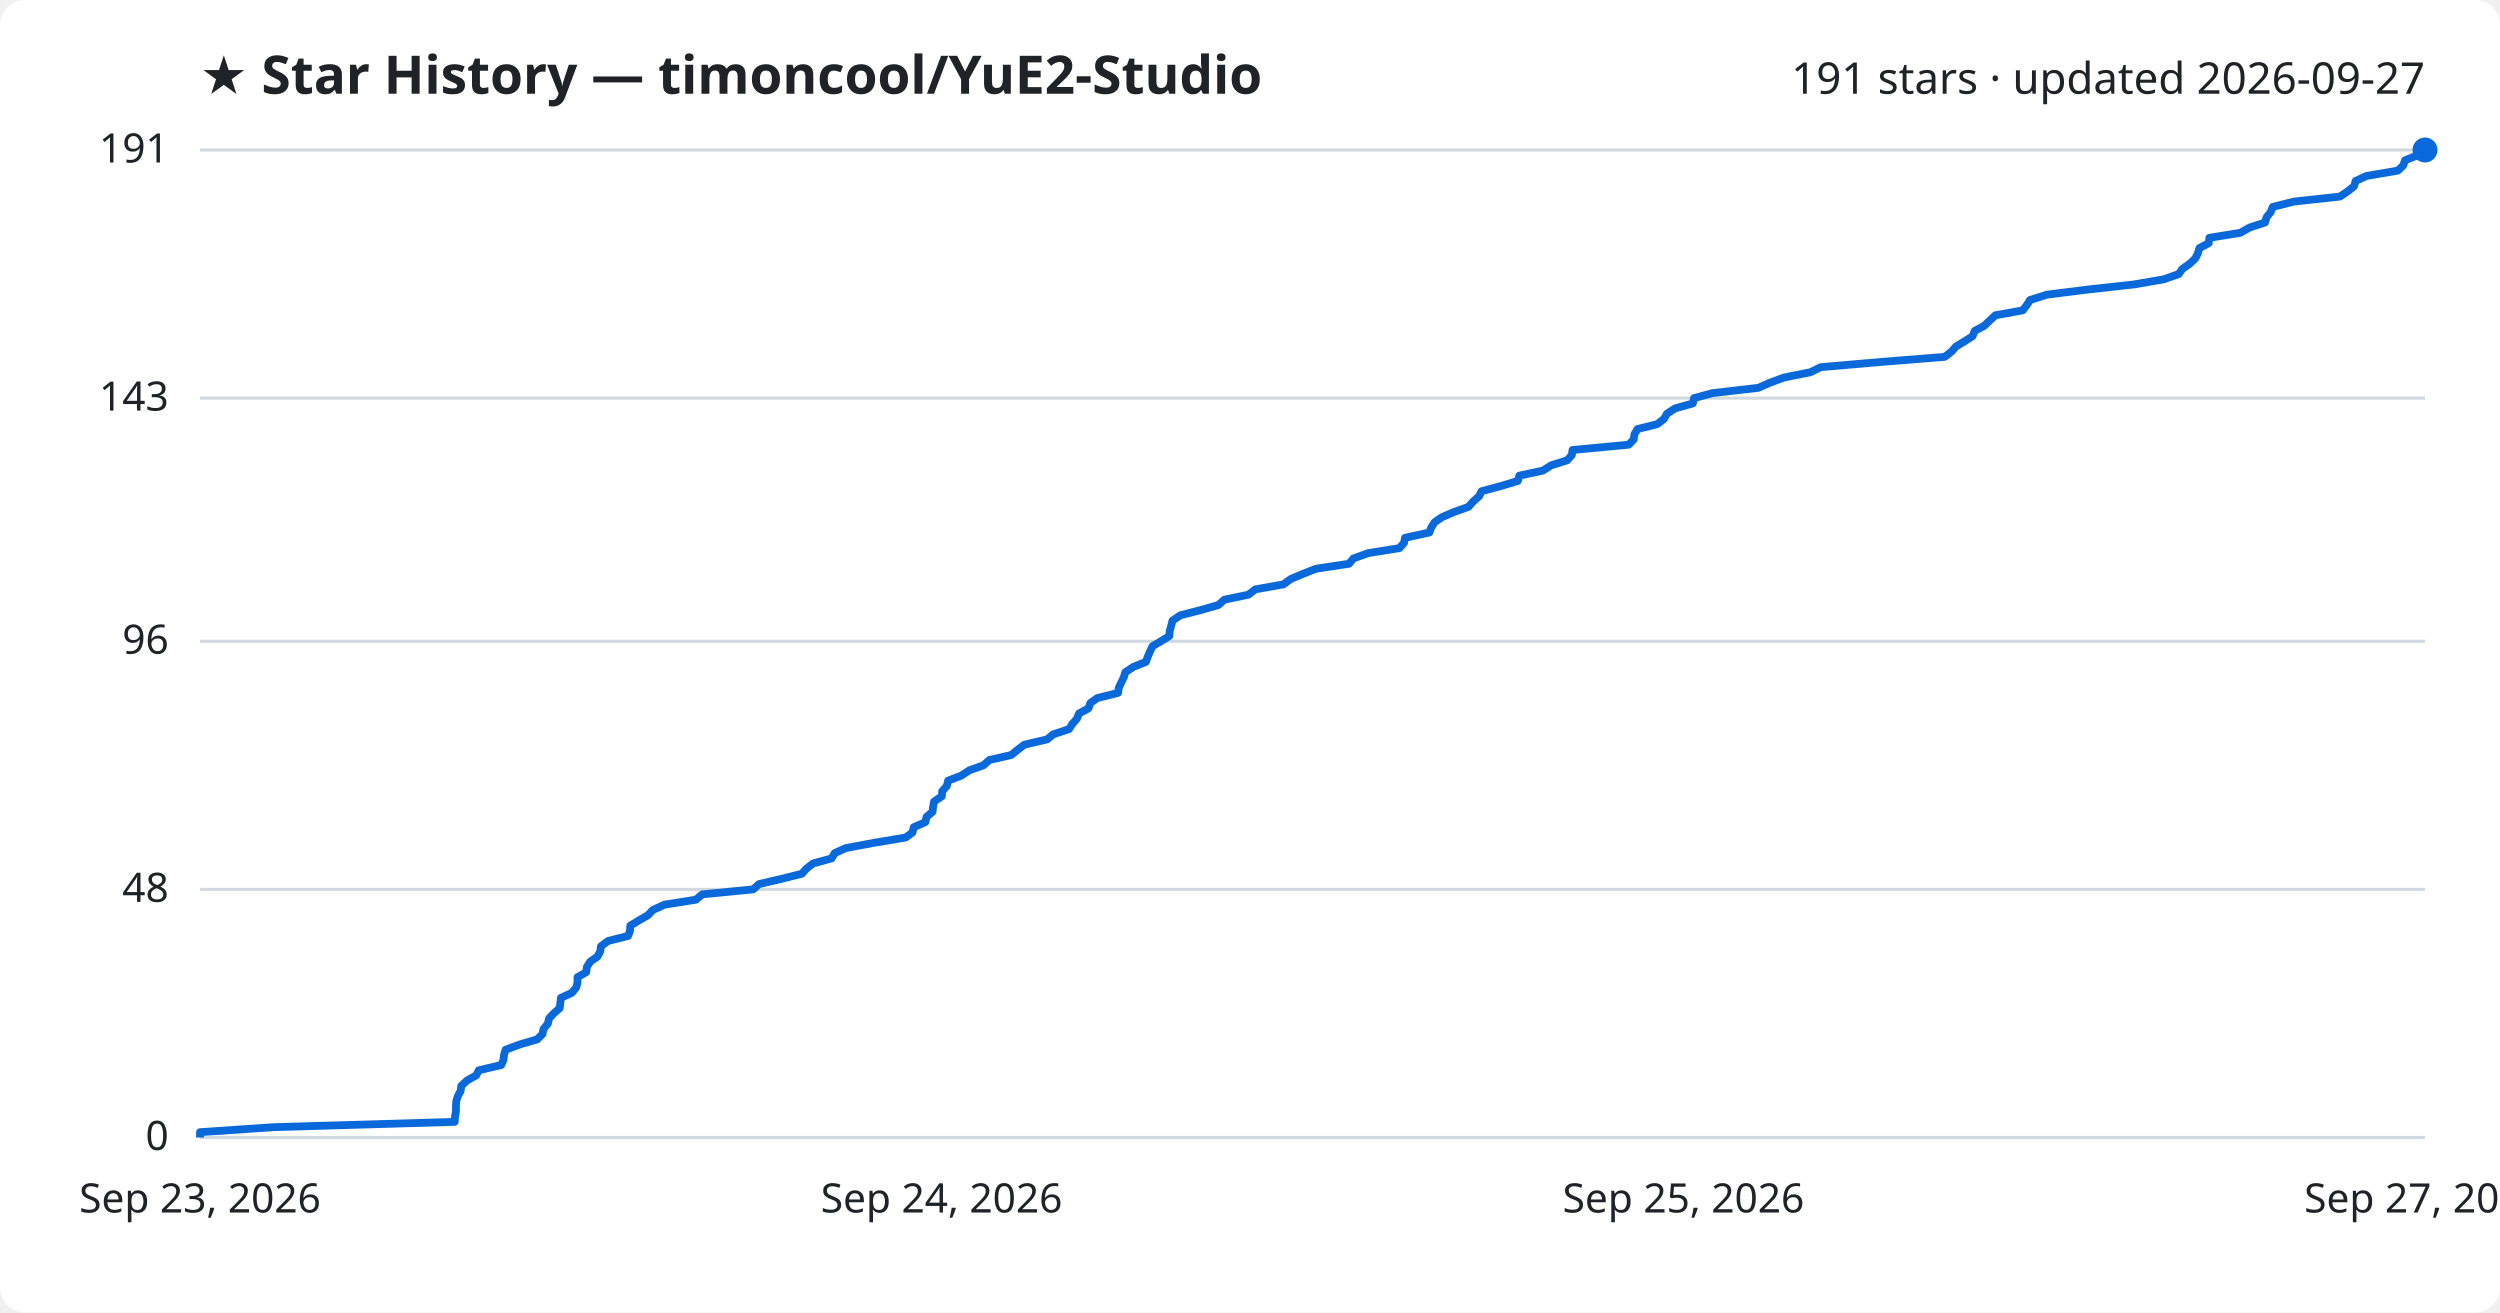
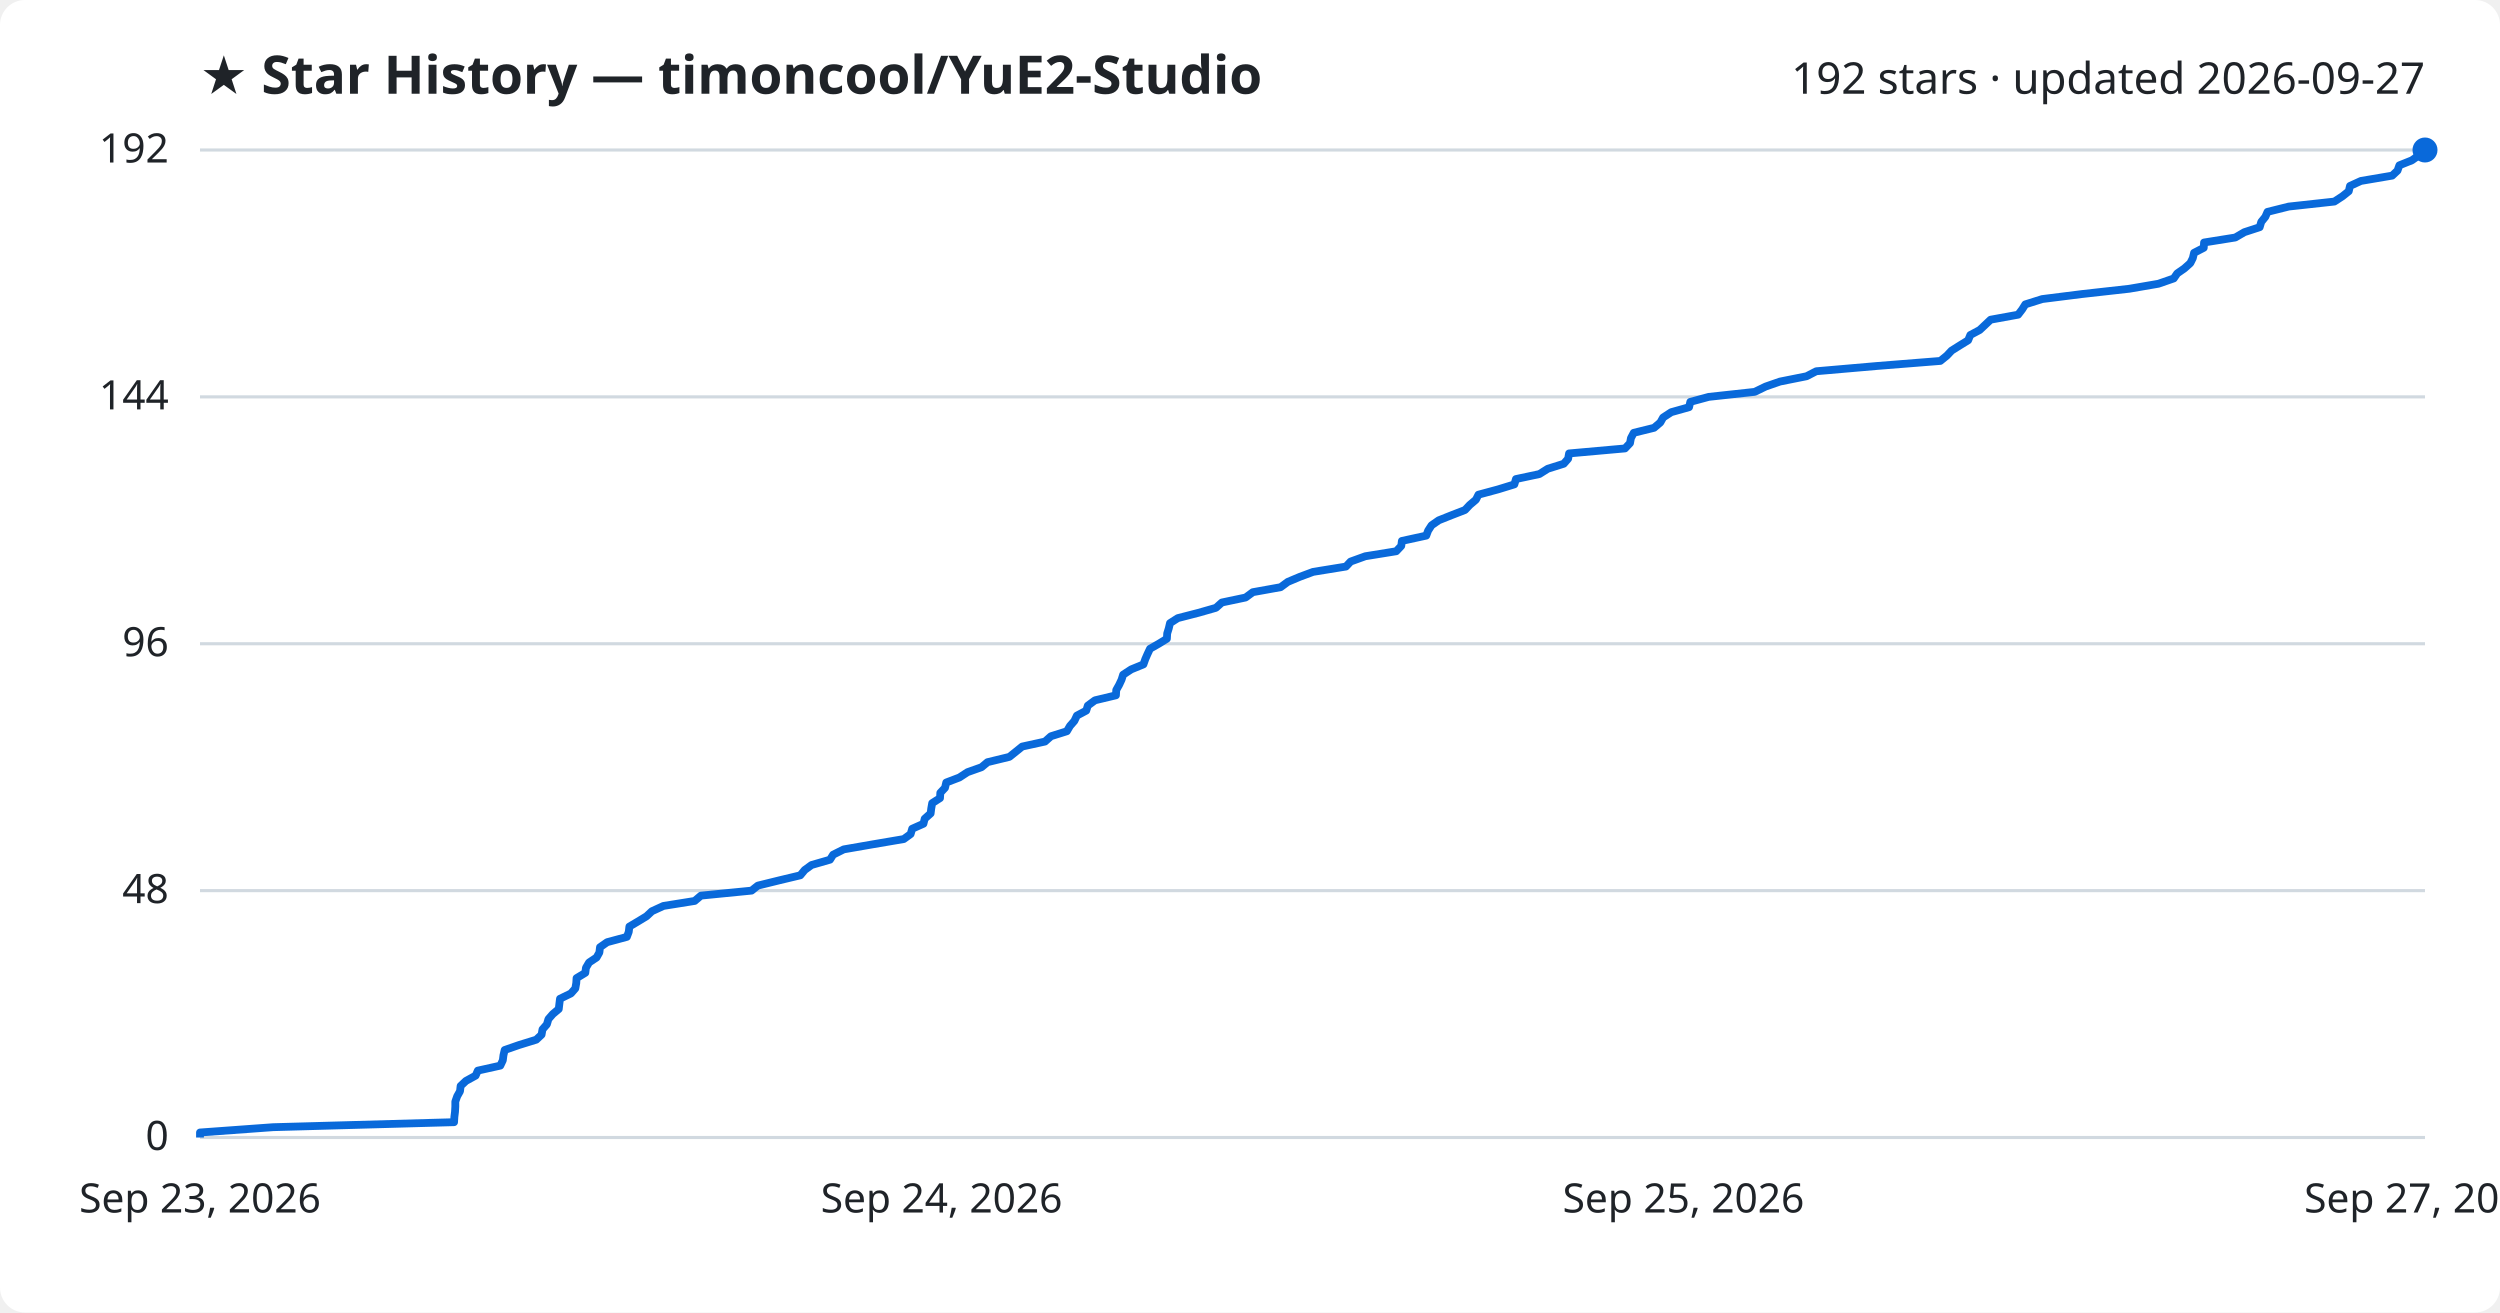
<svg xmlns="http://www.w3.org/2000/svg" viewBox="0 0 800 420" font-family="Segoe UI, sans-serif">
  <rect width="800" height="420" fill="#ffffff" rx="8" />
  <text x="64" y="30" fill="#1f2328" font-size="17" font-weight="700">★ Star History — timoncool/YuE2-Studio</text>
-   <text x="776" y="30" fill="#1f2328" font-size="14" text-anchor="end">191 stars · updated 2026-09-27</text>
+   <text x="776" y="30" fill="#1f2328" font-size="14" text-anchor="end">192 stars · updated 2026-09-27</text>
  <line x1="64" y1="364.0" x2="776" y2="364.0" stroke="#d1d9e0" stroke-width="1" />
  <text x="54" y="368.0" fill="#1f2328" font-size="13" text-anchor="end">0</text>
-   <line x1="64" y1="284.6" x2="776" y2="284.6" stroke="#d1d9e0" stroke-width="1" />
-   <text x="54" y="288.6" fill="#1f2328" font-size="13" text-anchor="end">48</text>
-   <line x1="64" y1="205.2" x2="776" y2="205.2" stroke="#d1d9e0" stroke-width="1" />
-   <text x="54" y="209.2" fill="#1f2328" font-size="13" text-anchor="end">96</text>
-   <line x1="64" y1="127.4" x2="776" y2="127.4" stroke="#d1d9e0" stroke-width="1" />
-   <text x="54" y="131.4" fill="#1f2328" font-size="13" text-anchor="end">143</text>
+   <line x1="64" y1="285.0" x2="776" y2="285.0" stroke="#d1d9e0" stroke-width="1" />
+   <text x="54" y="289.0" fill="#1f2328" font-size="13" text-anchor="end">48</text>
+   <line x1="64" y1="206.0" x2="776" y2="206.0" stroke="#d1d9e0" stroke-width="1" />
+   <text x="54" y="210.0" fill="#1f2328" font-size="13" text-anchor="end">96</text>
+   <line x1="64" y1="127.0" x2="776" y2="127.0" stroke="#d1d9e0" stroke-width="1" />
+   <text x="54" y="131.0" fill="#1f2328" font-size="13" text-anchor="end">144</text>
  <line x1="64" y1="48.0" x2="776" y2="48.0" stroke="#d1d9e0" stroke-width="1" />
-   <text x="54" y="52.0" fill="#1f2328" font-size="13" text-anchor="end">191</text>
-   <path d="M64.0,364.0 L64.0,362.3 L87.5,360.7 L145.5,359.0 L145.6,357.4 L145.9,355.7 L145.9,354.1 L146.0,352.4 L146.5,350.8 L147.4,349.1 L147.6,347.5 L149.4,345.8 L152.4,344.1 L153.2,342.5 L160.4,340.8 L161.1,339.2 L161.3,337.5 L161.8,335.9 L166.4,334.2 L171.9,332.6 L173.6,330.9 L173.9,329.3 L175.3,327.6 L175.7,325.9 L177.2,324.3 L179.1,322.6 L179.3,321.0 L179.5,319.3 L183.0,317.7 L184.4,316.0 L184.8,314.4 L184.8,312.7 L187.6,311.1 L187.8,309.4 L188.9,307.7 L191.2,306.1 L192.1,304.4 L192.3,302.8 L194.6,301.1 L201.0,299.5 L201.6,297.8 L201.7,296.2 L204.5,294.5 L207.3,292.9 L208.9,291.2 L212.6,289.5 L222.7,287.9 L224.7,286.2 L241.0,284.6 L242.9,282.9 L249.8,281.3 L256.6,279.6 L258.0,278.0 L260.2,276.3 L266.1,274.7 L267.1,273.0 L270.6,271.4 L279.7,269.7 L289.8,268.0 L292.0,266.4 L292.4,264.7 L296.1,263.1 L296.5,261.4 L298.4,259.8 L298.6,258.1 L298.9,256.5 L301.4,254.8 L301.5,253.2 L303.0,251.5 L303.4,249.8 L307.6,248.2 L310.2,246.5 L314.7,244.9 L316.6,243.2 L323.6,241.6 L325.7,239.9 L327.8,238.3 L335.1,236.6 L337.0,235.0 L342.1,233.3 L343.2,231.6 L344.6,230.0 L345.3,228.3 L348.3,226.7 L348.9,225.0 L351.1,223.4 L357.8,221.7 L358.0,220.1 L358.8,218.4 L359.6,216.8 L360.1,215.1 L362.7,213.4 L366.7,211.8 L367.3,210.1 L368.0,208.5 L368.8,206.8 L371.5,205.2 L374.2,203.5 L374.3,201.9 L374.8,200.2 L375.2,198.6 L377.7,196.9 L384.3,195.2 L389.9,193.6 L391.8,191.9 L399.5,190.3 L401.7,188.6 L410.7,187.0 L413.0,185.3 L416.8,183.7 L421.1,182.0 L431.7,180.4 L433.1,178.7 L437.8,177.0 L447.8,175.4 L449.3,173.7 L449.6,172.1 L457.4,170.4 L458.0,168.8 L459.1,167.1 L461.4,165.5 L465.4,163.8 L469.9,162.2 L471.4,160.5 L473.3,158.8 L474.1,157.2 L480.4,155.5 L485.7,153.9 L486.2,152.2 L493.7,150.6 L496.4,148.9 L501.5,147.3 L503.0,145.6 L503.2,144.0 L521.2,142.3 L522.8,140.6 L523.0,139.0 L524.0,137.3 L530.4,135.7 L532.5,134.0 L533.4,132.4 L536.0,130.7 L541.7,129.1 L542.1,127.4 L548.0,125.8 L562.7,124.1 L566.3,122.5 L570.9,120.8 L579.4,119.1 L582.6,117.5 L602.2,115.8 L622.3,114.2 L624.5,112.5 L625.9,110.9 L628.7,109.2 L631.2,107.6 L631.9,105.9 L634.9,104.3 L636.7,102.6 L638.5,100.9 L647.3,99.3 L648.6,97.6 L649.6,96.0 L655.0,94.3 L667.7,92.7 L683.0,91.0 L692.3,89.4 L697.2,87.7 L698.3,86.1 L700.7,84.4 L702.5,82.7 L703.3,81.1 L703.8,79.4 L706.8,77.8 L707.0,76.1 L716.9,74.5 L719.9,72.8 L724.8,71.2 L725.3,69.5 L726.6,67.9 L727.3,66.2 L734.1,64.5 L748.8,62.9 L751.3,61.2 L753.3,59.6 L753.8,57.9 L757.3,56.3 L767.3,54.6 L769.0,53.0 L769.6,51.3 L773.6,49.7 L776.0,48.0 L776.0,48.0" fill="none" stroke="#0969da" stroke-width="2.5" stroke-linejoin="round" />
+   <text x="54" y="52.0" fill="#1f2328" font-size="13" text-anchor="end">192</text>
+   <path d="M64.0,364.0 L64.0,362.4 L87.4,360.7 L145.3,359.1 L145.4,357.4 L145.6,355.8 L145.7,354.1 L145.7,352.5 L146.3,350.8 L147.2,349.2 L147.4,347.5 L149.1,345.9 L152.2,344.2 L152.9,342.6 L160.1,341.0 L160.9,339.3 L161.1,337.7 L161.5,336.0 L166.1,334.4 L171.6,332.7 L173.3,331.1 L173.6,329.4 L175.0,327.8 L175.5,326.1 L176.9,324.5 L178.8,322.9 L179.0,321.2 L179.2,319.6 L182.7,317.9 L184.1,316.3 L184.4,314.6 L184.5,313.0 L187.3,311.3 L187.5,309.7 L188.5,308.0 L190.9,306.4 L191.8,304.8 L192.0,303.1 L194.3,301.5 L200.6,299.8 L201.2,298.2 L201.4,296.5 L204.1,294.9 L206.9,293.2 L208.6,291.6 L212.3,289.9 L222.3,288.3 L224.3,286.6 L240.5,285.0 L242.5,283.4 L249.4,281.7 L256.1,280.1 L257.5,278.4 L259.7,276.8 L265.6,275.1 L266.6,273.5 L270.0,271.8 L279.2,270.2 L289.2,268.5 L291.4,266.9 L291.9,265.2 L295.5,263.6 L295.9,262.0 L297.8,260.3 L298.0,258.7 L298.3,257.0 L300.8,255.4 L300.9,253.7 L302.4,252.1 L302.8,250.4 L307.0,248.8 L309.6,247.1 L314.1,245.5 L316.0,243.9 L323.0,242.2 L325.0,240.6 L327.1,238.9 L334.4,237.3 L336.3,235.6 L341.4,234.0 L342.4,232.3 L343.8,230.7 L344.6,229.0 L347.6,227.4 L348.1,225.8 L350.4,224.1 L357.1,222.5 L357.2,220.8 L358.1,219.2 L358.9,217.5 L359.4,215.9 L362.0,214.2 L365.9,212.6 L366.5,210.9 L367.2,209.3 L368.0,207.6 L370.8,206.0 L373.4,204.4 L373.5,202.7 L374.0,201.1 L374.4,199.4 L376.9,197.8 L383.5,196.1 L389.1,194.5 L391.0,192.8 L398.6,191.2 L400.9,189.5 L409.8,187.9 L412.1,186.2 L415.9,184.6 L420.2,183.0 L430.7,181.3 L432.2,179.7 L436.9,178.0 L446.8,176.4 L448.4,174.7 L448.6,173.1 L456.4,171.4 L457.0,169.8 L458.1,168.1 L460.4,166.5 L464.4,164.9 L468.8,163.2 L470.3,161.6 L472.3,159.9 L473.1,158.3 L479.4,156.6 L484.6,155.0 L485.1,153.3 L492.6,151.7 L495.3,150.0 L500.4,148.4 L501.8,146.8 L502.1,145.1 L520.0,143.5 L521.6,141.8 L521.9,140.2 L522.8,138.5 L529.3,136.9 L531.3,135.2 L532.2,133.6 L534.8,131.9 L540.5,130.3 L540.9,128.6 L546.8,127.0 L561.5,125.4 L565.0,123.7 L569.6,122.1 L578.1,120.4 L581.2,118.8 L600.8,117.1 L620.9,115.5 L623.0,113.8 L624.5,112.2 L627.2,110.5 L629.8,108.9 L630.5,107.2 L633.5,105.6 L635.2,104.0 L637.0,102.3 L645.8,100.7 L647.1,99.0 L648.1,97.4 L653.5,95.7 L666.2,94.1 L681.4,92.4 L690.7,90.8 L695.6,89.1 L696.7,87.5 L699.0,85.9 L700.9,84.2 L701.7,82.6 L702.1,80.9 L705.2,79.3 L705.3,77.6 L715.3,76.0 L718.2,74.3 L723.1,72.7 L723.6,71.0 L724.9,69.4 L725.6,67.8 L732.4,66.1 L747.0,64.5 L749.6,62.8 L751.6,61.2 L752.0,59.5 L755.5,57.9 L765.5,56.2 L767.2,54.6 L767.8,52.9 L771.8,51.3 L774.2,49.6 L776.0,48.0 L776.0,48.0" fill="none" stroke="#0969da" stroke-width="2.5" stroke-linejoin="round" />
  <circle cx="776.0" cy="48.0" r="4" fill="#0969da" />
  <text x="64.0" y="388" fill="#1f2328" font-size="13" text-anchor="middle">Sep 23, 2026</text>
  <text x="301.3" y="388" fill="#1f2328" font-size="13" text-anchor="middle">Sep 24, 2026</text>
  <text x="538.7" y="388" fill="#1f2328" font-size="13" text-anchor="middle">Sep 25, 2026</text>
  <text x="776.0" y="388" fill="#1f2328" font-size="13" text-anchor="middle">Sep 27, 2026</text>
</svg>
